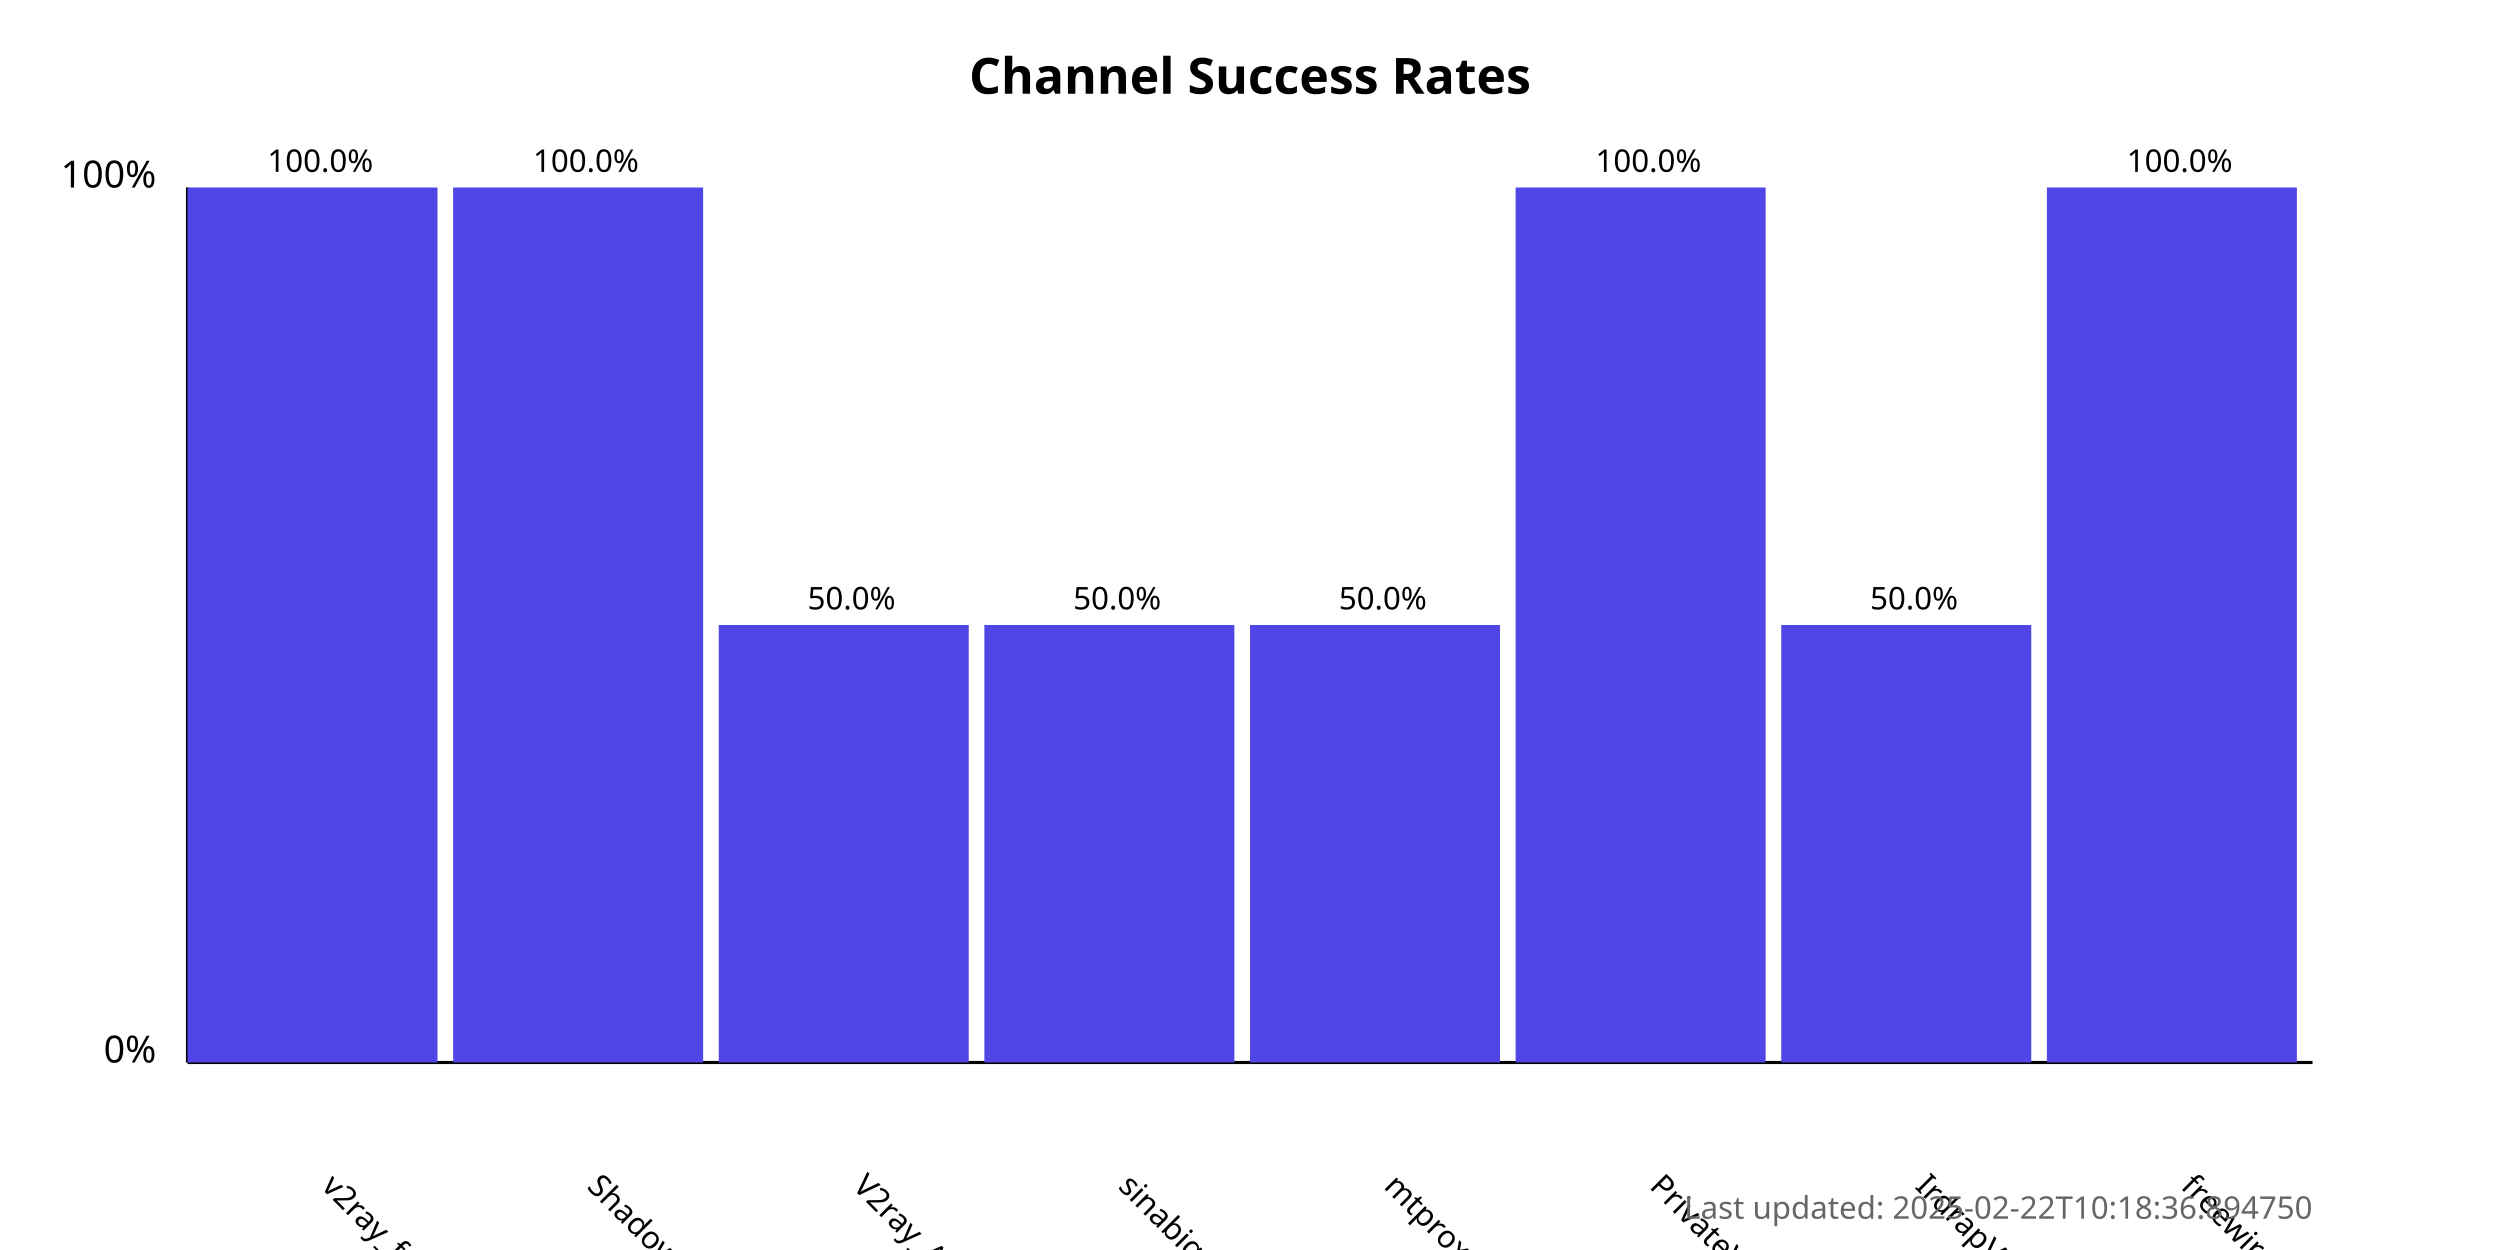
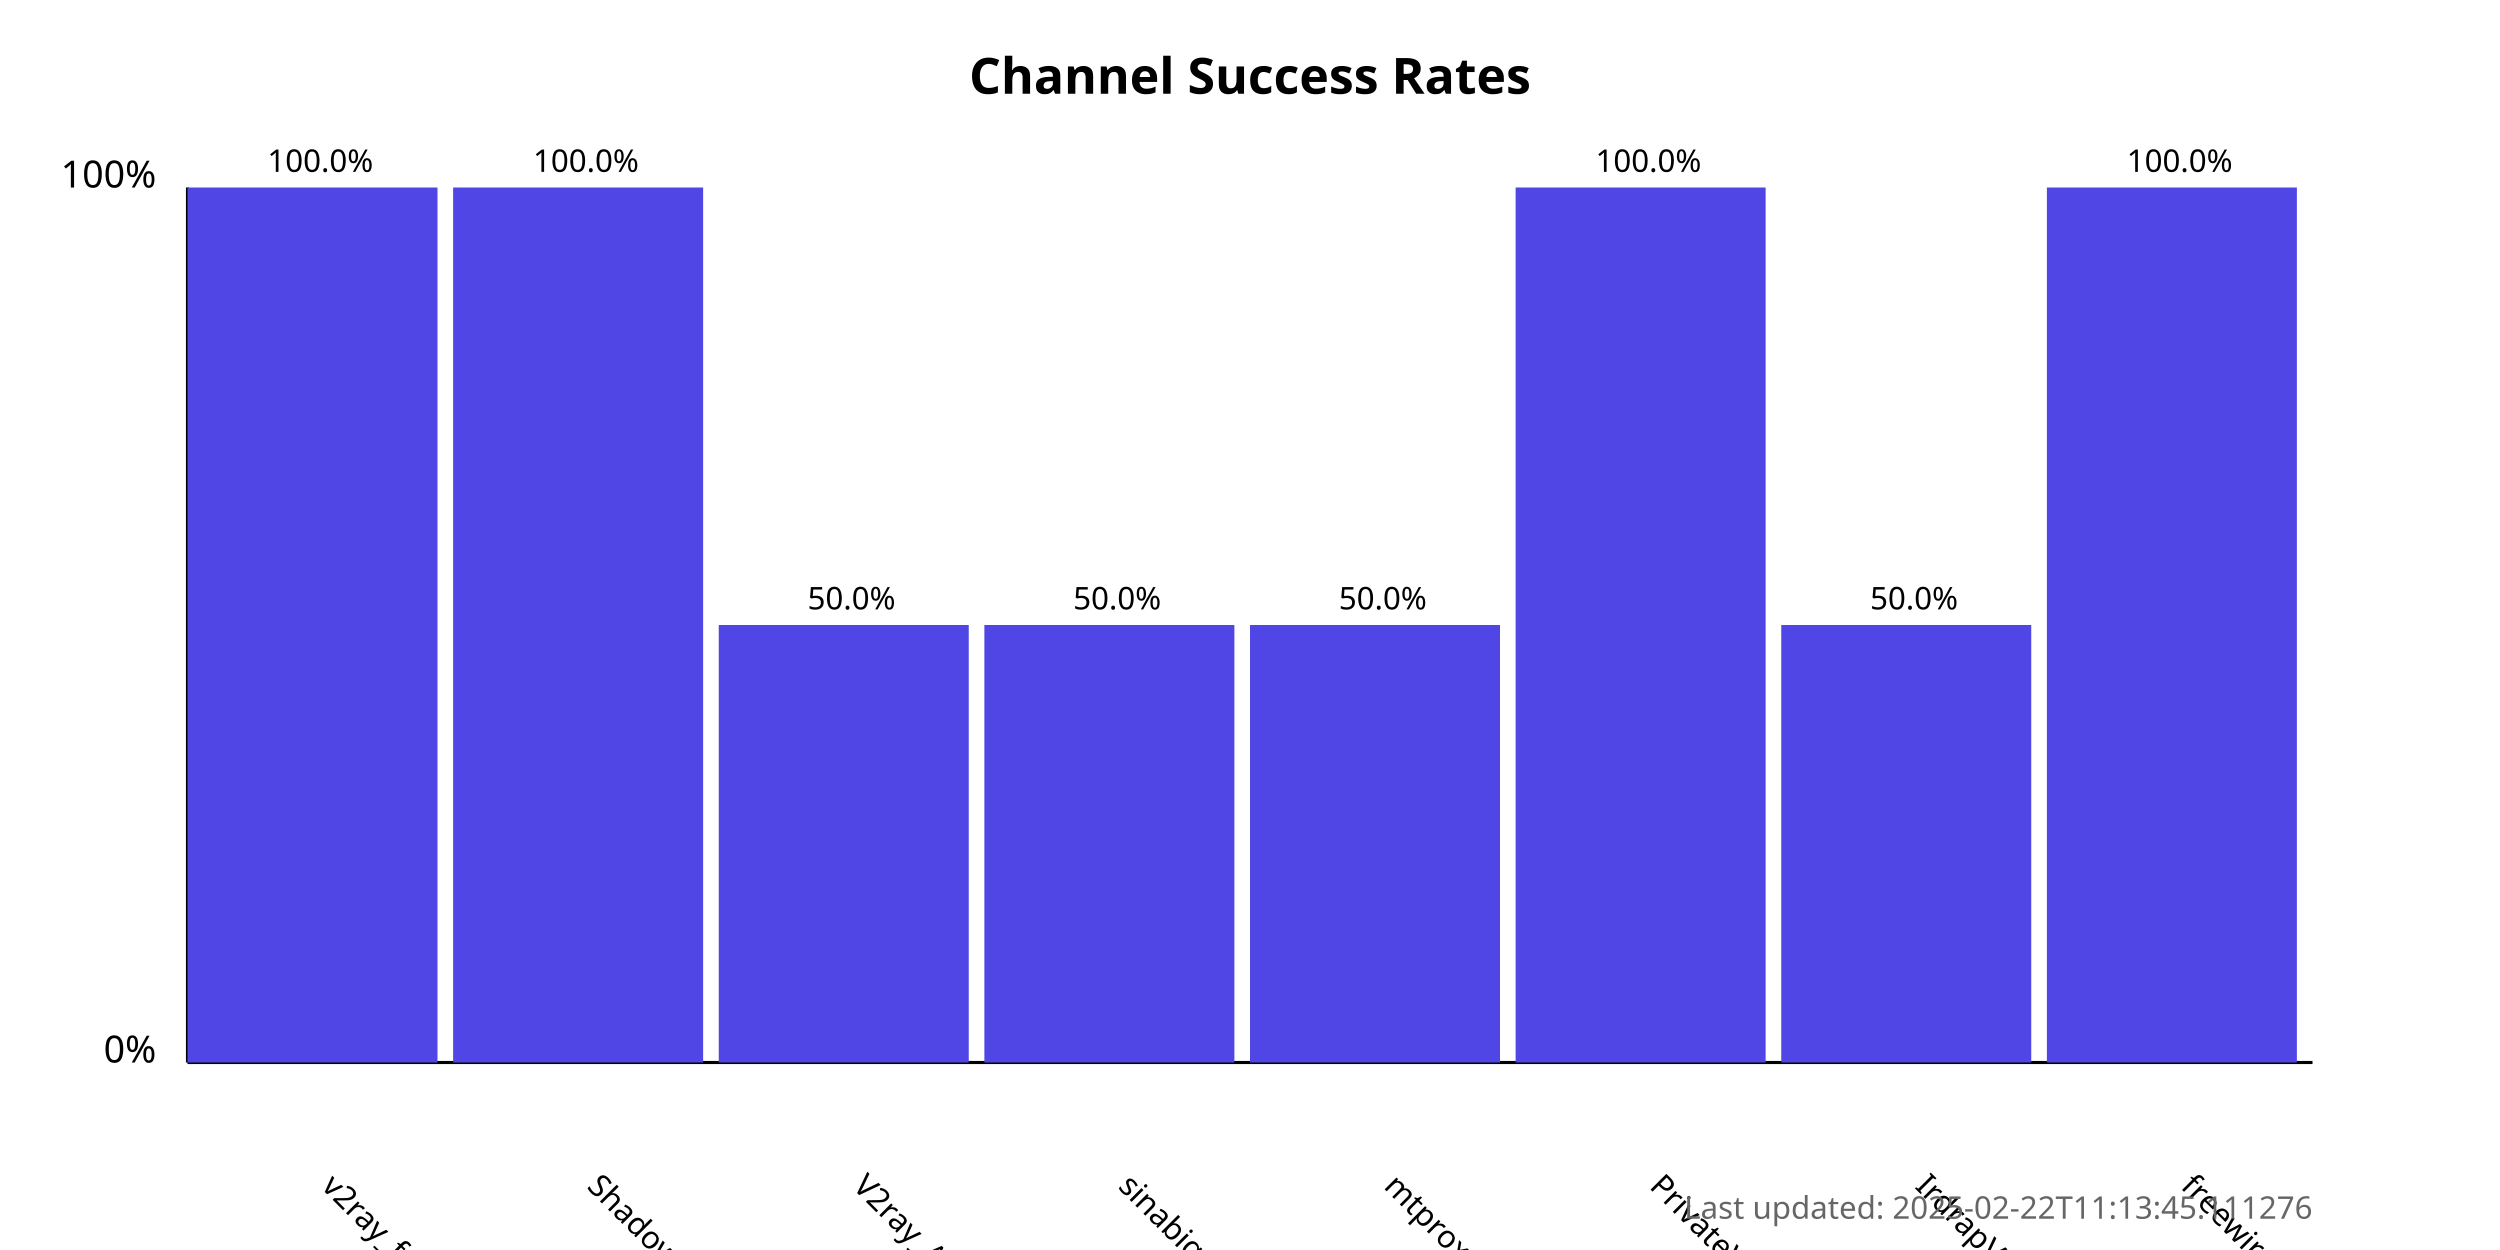
<svg xmlns="http://www.w3.org/2000/svg" width="800" height="400">
  <style>
            .chart-title { font: bold 16px sans-serif; }
            .axis-label { font: 12px sans-serif; }
            .tick-label { font: 10px sans-serif; }
            .bar { fill: #4f46e5; }
            .bar:hover { fill: #6366f1; }
            .timestamp { font: 10px sans-serif; fill: #666; }
        </style>
  <text x="400.0" y="30" text-anchor="middle" class="chart-title">
            Channel Success Rates
        </text>
  <line x1="60" y1="340" x2="60" y2="60" stroke="black" stroke-width="1" />
  <line x1="60" y1="340" x2="740" y2="340" stroke="black" stroke-width="1" />
  <text x="50" y="340" text-anchor="end" class="axis-label">0%</text>
  <text x="50" y="60" text-anchor="end" class="axis-label">100%</text>
  <g>
    <rect x="60" y="60.0" width="80.0" height="280.0" class="bar" />
    <text x="102.5" y="380" transform="rotate(45, 102.5, 380)" text-anchor="start" class="tick-label">
                v2ray_free_conf
            </text>
    <text x="102.5" y="55.0" text-anchor="middle" class="tick-label">
                100.0%
            </text>
  </g>
  <g>
    <rect x="145.0" y="60.0" width="80.0" height="280.0" class="bar" />
    <text x="187.5" y="380" transform="rotate(45, 187.5, 380)" text-anchor="start" class="tick-label">
                ShadowProxy66
            </text>
    <text x="187.5" y="55.0" text-anchor="middle" class="tick-label">
                100.0%
            </text>
  </g>
  <g>
    <rect x="230.0" y="200.0" width="80.0" height="140.0" class="bar" />
    <text x="272.5" y="380" transform="rotate(45, 272.5, 380)" text-anchor="start" class="tick-label">
                V2ray_Alpha
            </text>
    <text x="272.5" y="195.0" text-anchor="middle" class="tick-label">
                50.0%
            </text>
  </g>
  <g>
    <rect x="315.0" y="200.0" width="80.0" height="140.0" class="bar" />
    <text x="357.5" y="380" transform="rotate(45, 357.5, 380)" text-anchor="start" class="tick-label">
                sinabigo
            </text>
    <text x="357.5" y="195.0" text-anchor="middle" class="tick-label">
                50.0%
            </text>
  </g>
  <g>
    <rect x="400.0" y="200.0" width="80.0" height="140.0" class="bar" />
    <text x="442.5" y="380" transform="rotate(45, 442.5, 380)" text-anchor="start" class="tick-label">
                mtproxy_lists
            </text>
    <text x="442.5" y="195.0" text-anchor="middle" class="tick-label">
                50.0%
            </text>
  </g>
  <g>
    <rect x="485.0" y="60.0" width="80.0" height="280.0" class="bar" />
    <text x="527.5" y="380" transform="rotate(45, 527.5, 380)" text-anchor="start" class="tick-label">
                PrivateVPNs
            </text>
    <text x="527.5" y="55.0" text-anchor="middle" class="tick-label">
                100.0%
            </text>
  </g>
  <g>
    <rect x="570.0" y="200.0" width="80.0" height="140.0" class="bar" />
    <text x="612.5" y="380" transform="rotate(45, 612.5, 380)" text-anchor="start" class="tick-label">
                IrdrapVPNnews
            </text>
    <text x="612.5" y="195.0" text-anchor="middle" class="tick-label">
                50.0%
            </text>
  </g>
  <g>
    <rect x="655.0" y="60.0" width="80.0" height="280.0" class="bar" />
    <text x="697.5" y="380" transform="rotate(45, 697.5, 380)" text-anchor="start" class="tick-label">
                freewireguard
            </text>
    <text x="697.5" y="55.0" text-anchor="middle" class="tick-label">
                100.0%
            </text>
  </g>
  <text x="740" y="390" text-anchor="end" class="timestamp">
-             Last updated: 2025-02-22T10:18:36.894750
+             Last updated: 2025-02-22T11:13:45.111276
        </text>
</svg>
